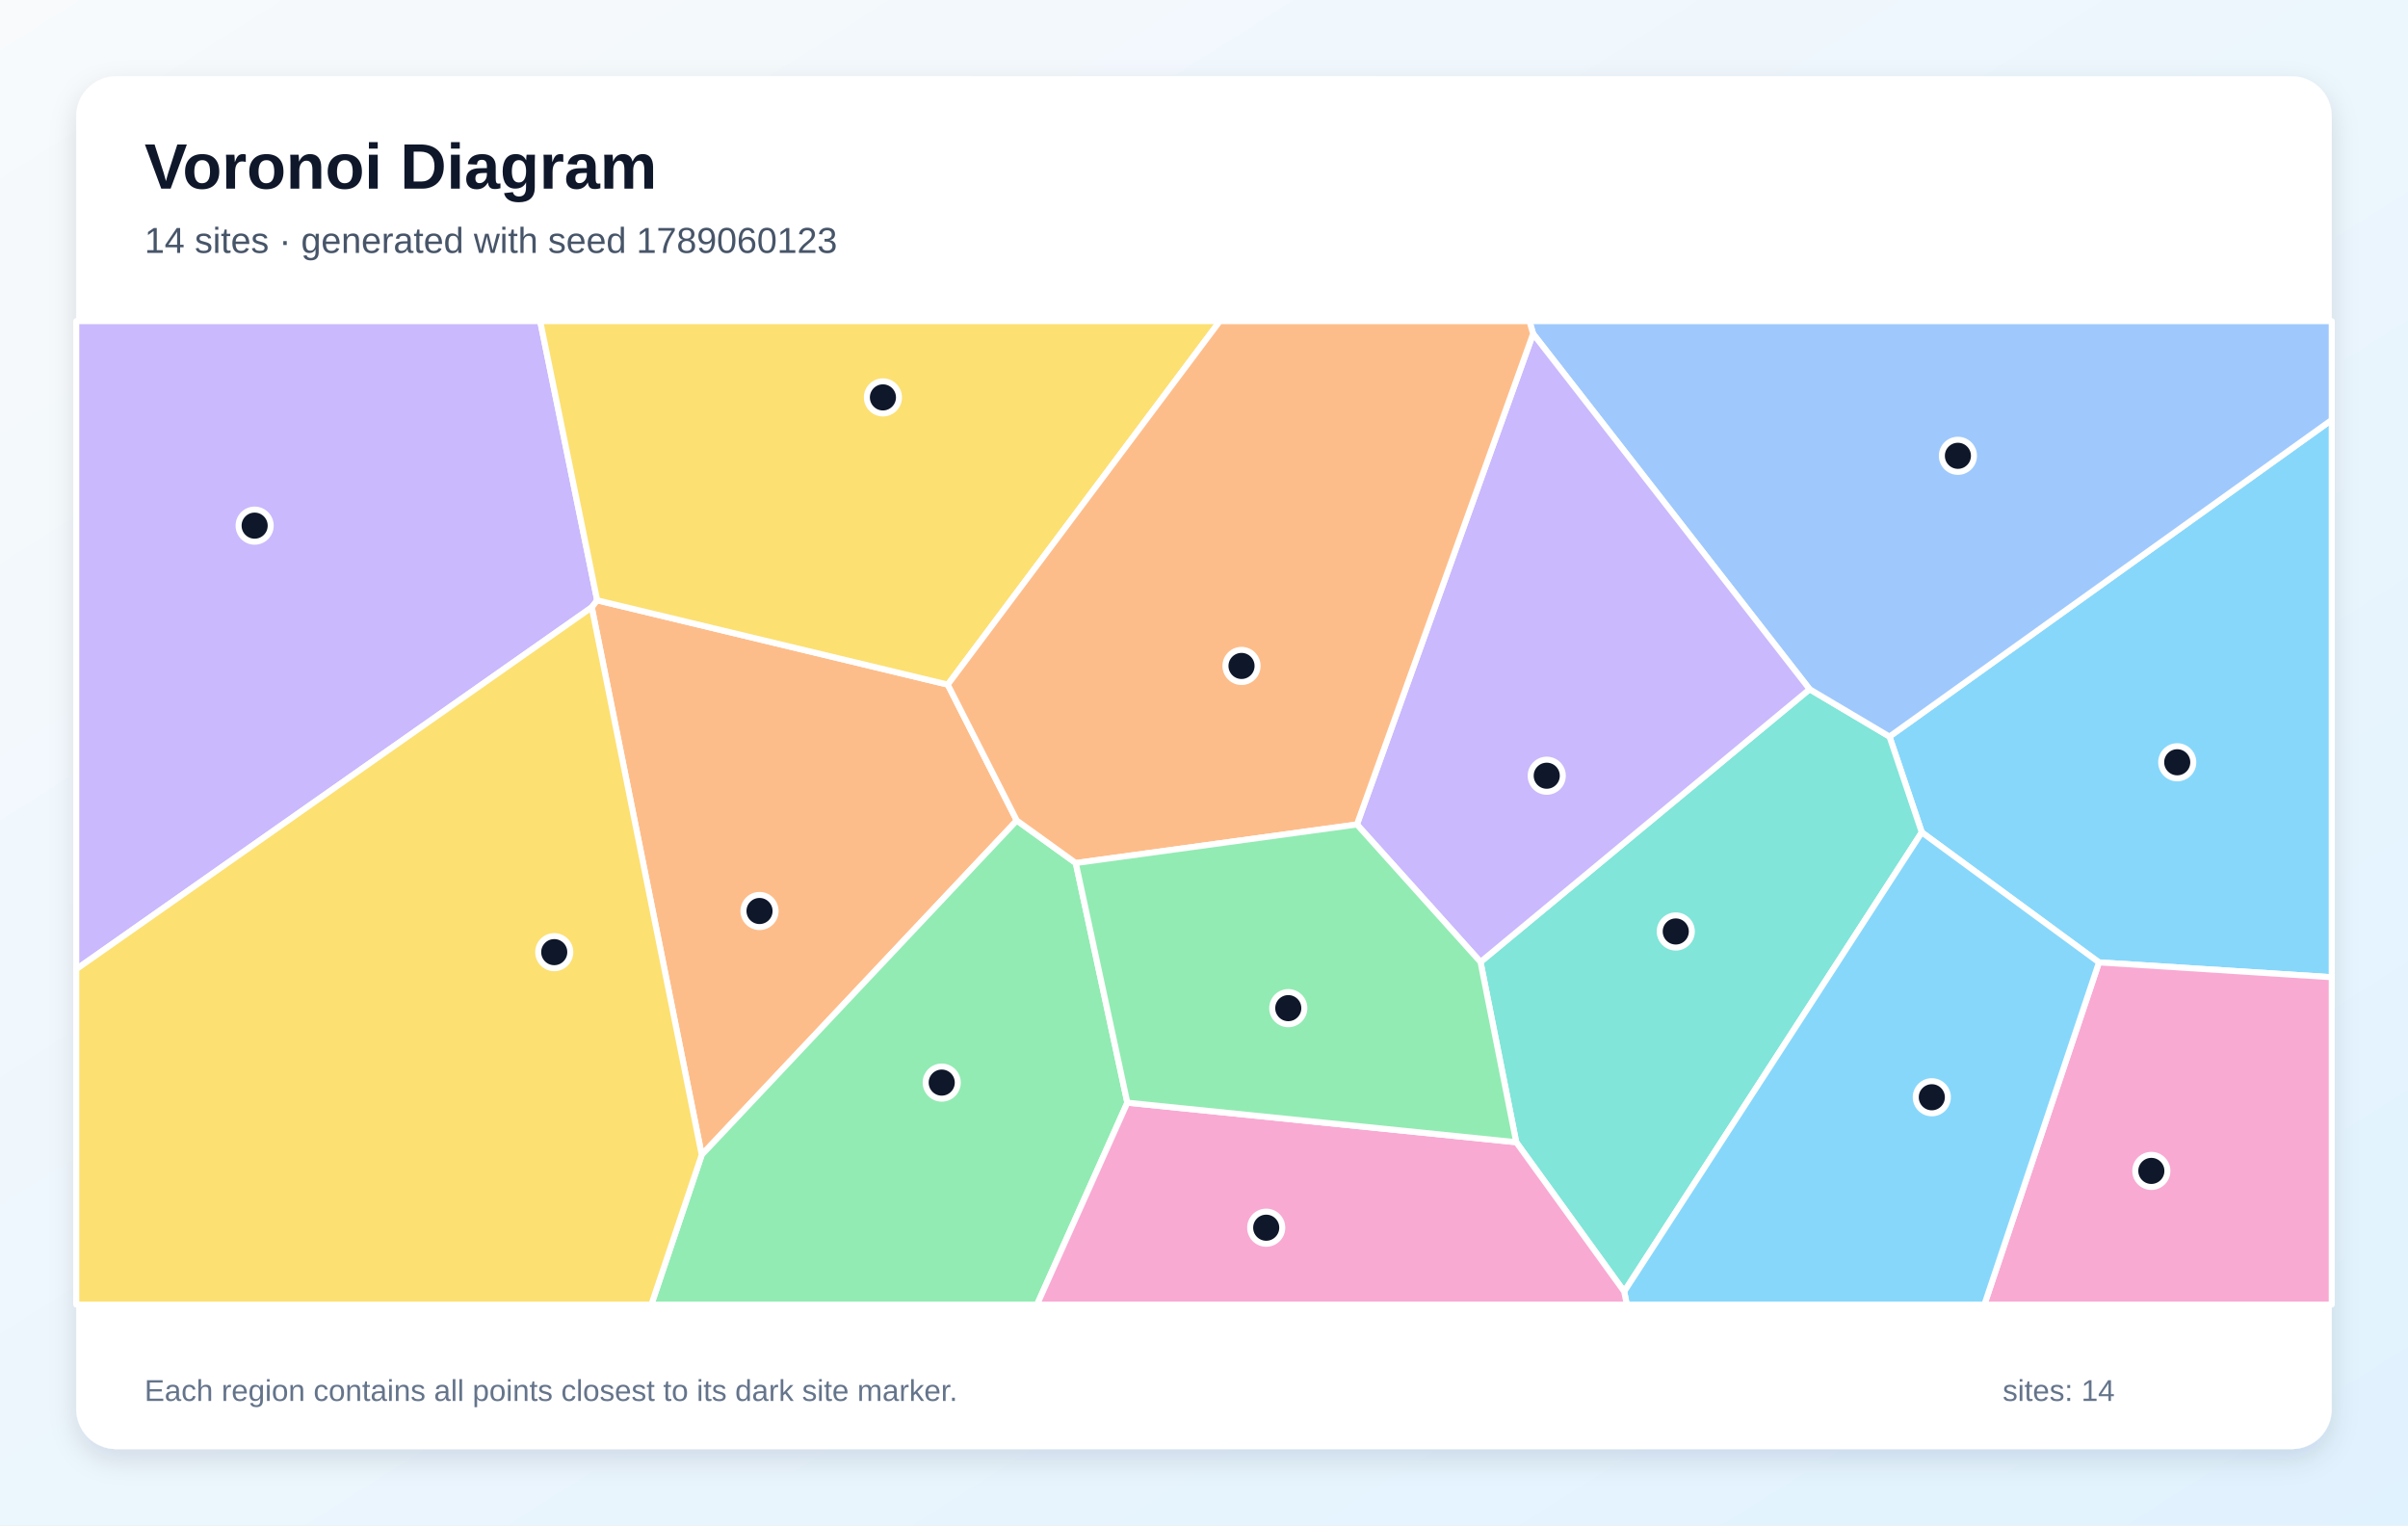
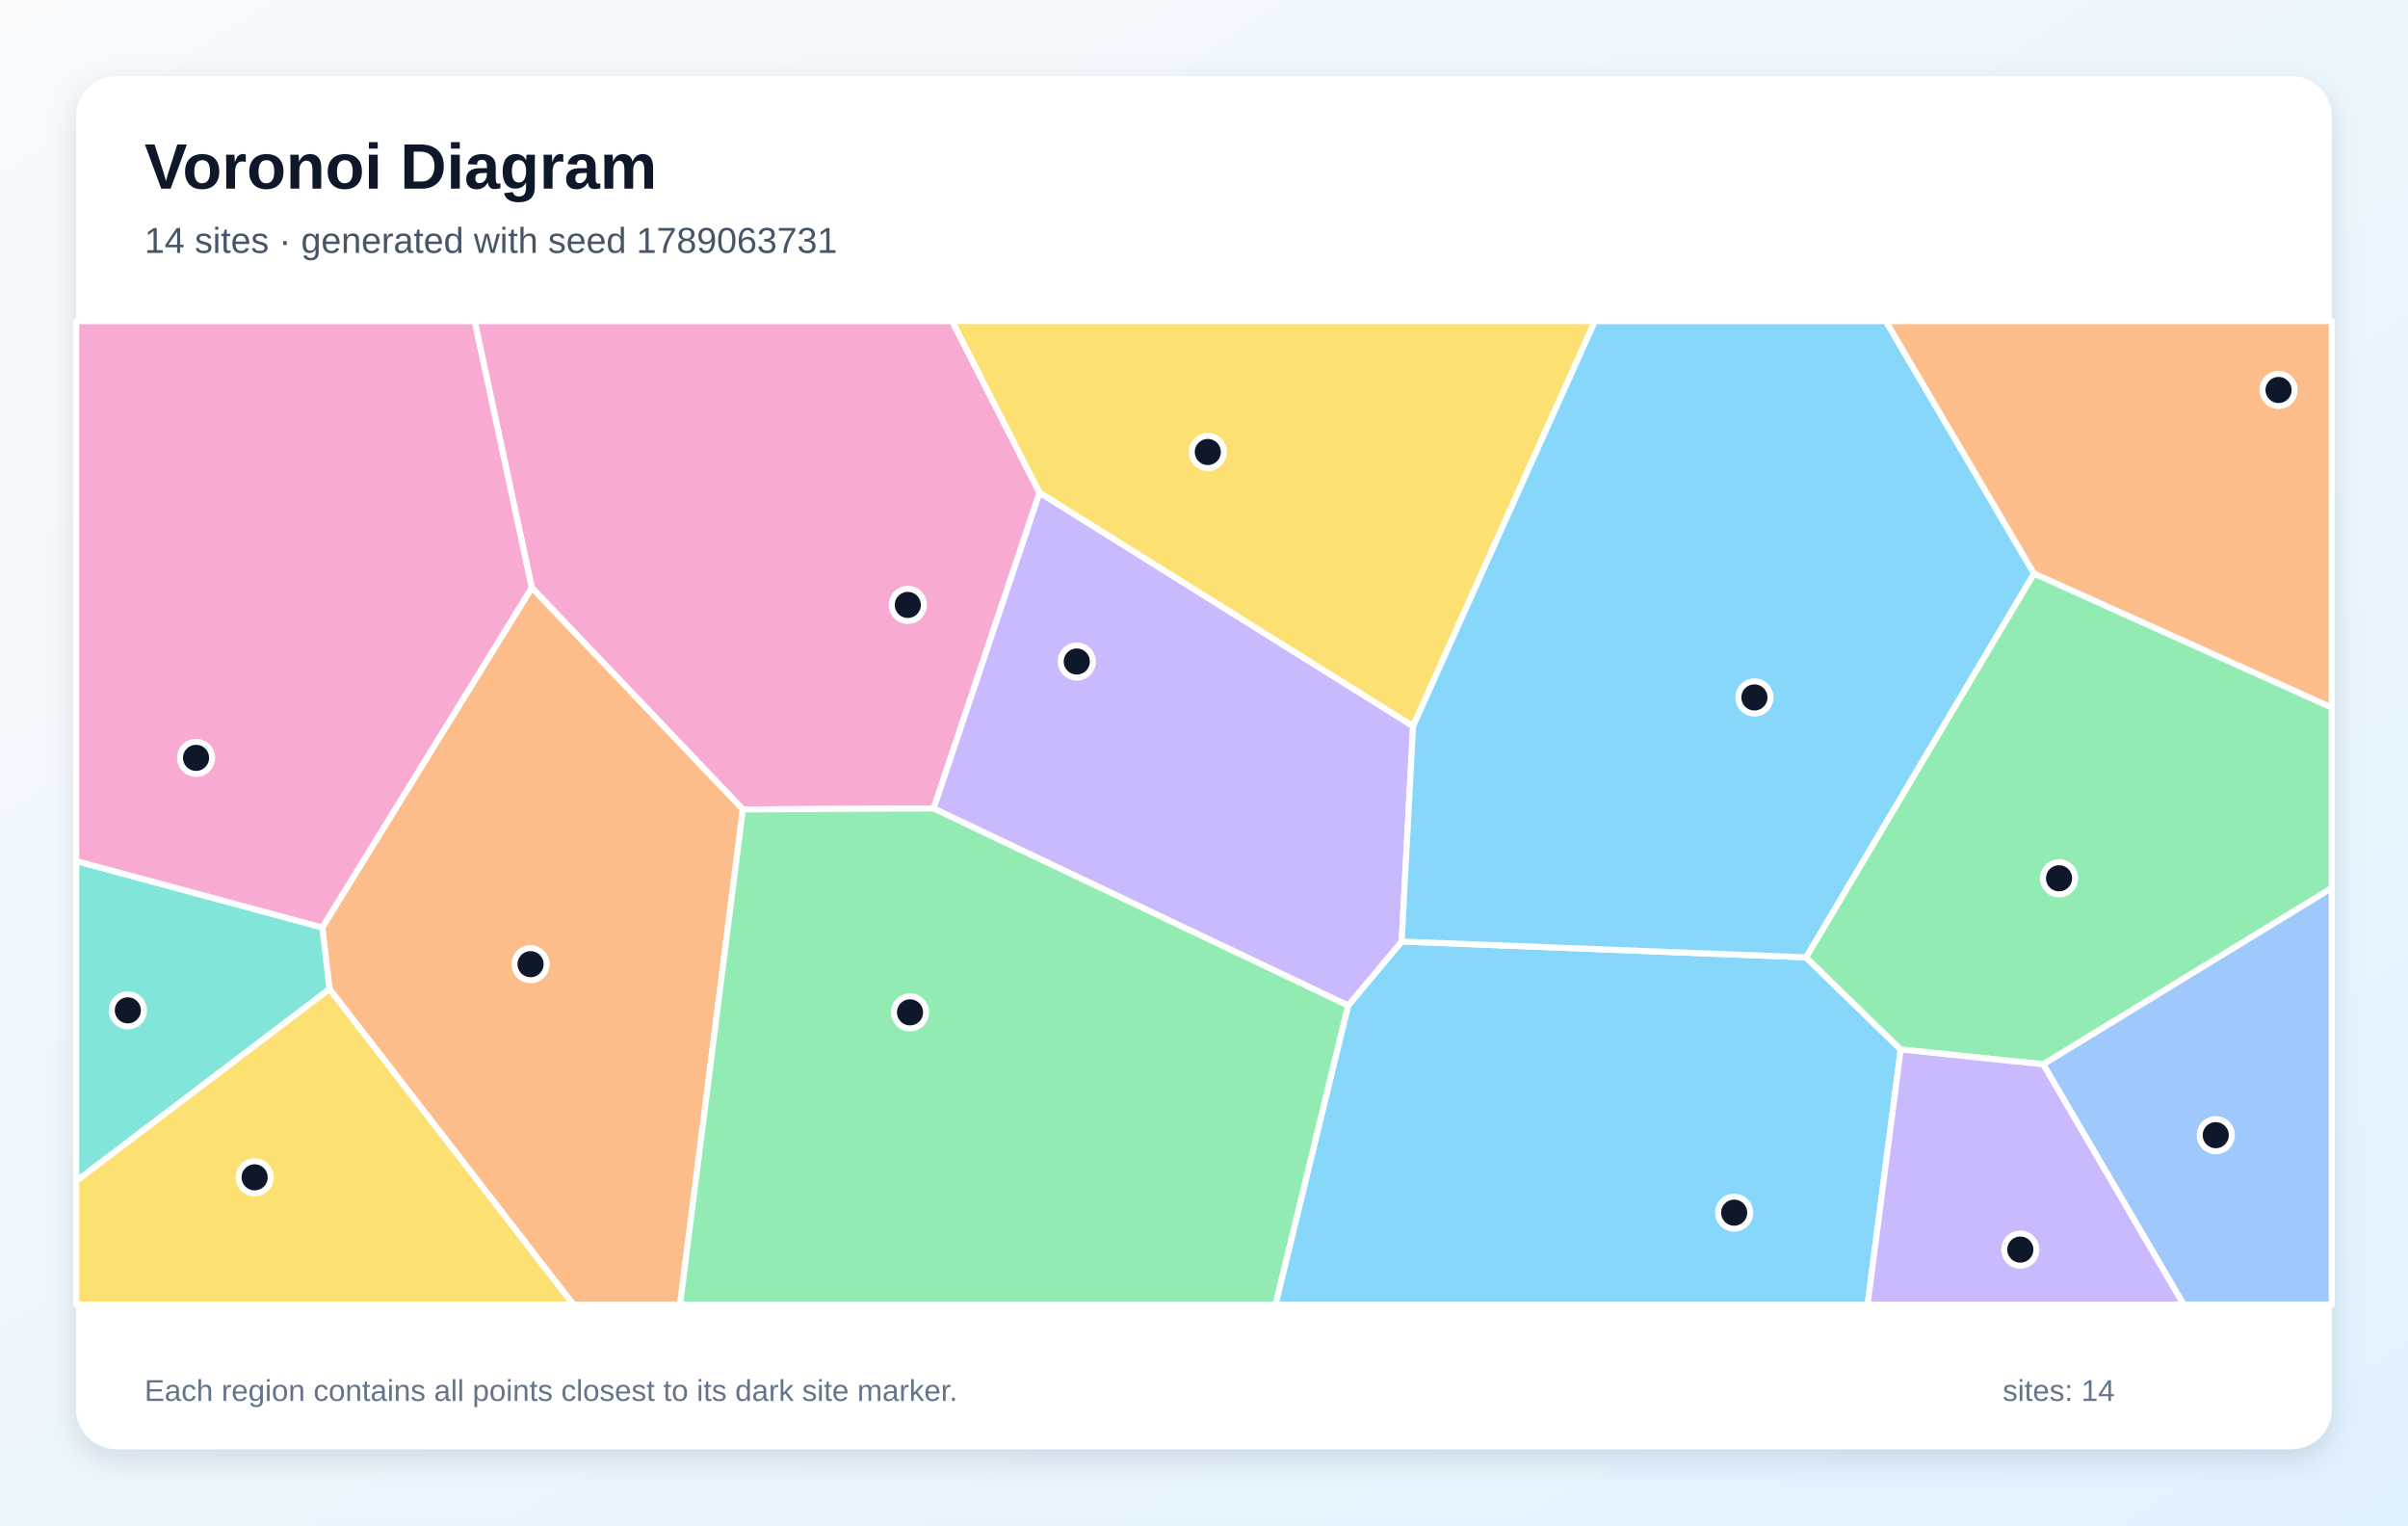
<svg xmlns="http://www.w3.org/2000/svg" width="1200" height="760" viewBox="0 0 1200 760" role="img" aria-labelledby="title description">
  <defs>
    <linearGradient id="background" x1="0" y1="0" x2="1" y2="1">
      <stop stop-color="#F8FAFC" />
      <stop offset="1" stop-color="#E0F2FE" />
    </linearGradient>
    <filter id="shadow" x="-10%" y="-10%" width="120%" height="120%">
      <feDropShadow dx="0" dy="5" stdDeviation="7" flood-color="#0F172A" flood-opacity=".12" />
    </filter>
  </defs>
  <rect width="1200" height="760" fill="url(#background)" />
  <rect x="38" y="38" width="1124" height="684" rx="20" fill="#FFFFFF" filter="url(#shadow)" />
  <g font-family="Arial, sans-serif">
    <text x="72" y="94" font-size="32" font-weight="700" fill="#0F172A">Voronoi Diagram</text>
-     <text x="72" y="126" font-size="18" fill="#475569">14 sites · generated with seed 1789060123</text>
+     <text x="72" y="126" font-size="18" fill="#475569">14 sites · generated with seed 1789063731</text>
  </g>
  <g stroke="#FFFFFF" stroke-width="3" stroke-linejoin="round">
-     <polygon points="1046.0,479.5 957.7,414.7 941.6,367.0 1162.0,209.2 1162.0,486.9" fill="#38BDF8" fill-opacity="0.60" />
-     <polygon points="297.6,299.1 294.9,302.6 38.0,482.9 38.0,160.0 269.2,160.0" fill="#A78BFA" fill-opacity="0.60" />
-     <polygon points="1046.0,479.5 1162.0,486.9 1162.0,650.0 988.9,650.0" fill="#F472B6" fill-opacity="0.60" />
-     <polygon points="294.9,302.6 297.6,299.1 472.3,341.1 506.7,408.8 349.7,575.4" fill="#FB923C" fill-opacity="0.60" />
-     <polygon points="472.3,341.1 297.6,299.1 269.2,160.0 607.9,160.0" fill="#FACC15" fill-opacity="0.60" />
-     <polygon points="349.7,575.4 506.7,408.8 536.1,430.0 561.8,549.4 516.8,650.0 324.6,650.0" fill="#4ADE80" fill-opacity="0.60" />
-     <polygon points="755.6,569.1 737.8,479.3 901.8,343.4 941.6,367.0 957.7,414.7 809.4,643.5" fill="#2DD4BF" fill-opacity="0.60" />
-     <polygon points="901.8,343.4 764.0,166.3 762.2,160.0 1162.0,160.0 1162.0,209.2 941.6,367.0" fill="#60A5FA" fill-opacity="0.60" />
-     <polygon points="809.4,643.5 957.7,414.7 1046.0,479.5 988.9,650.0 810.7,650.0" fill="#38BDF8" fill-opacity="0.60" />
-     <polygon points="676.2,410.8 764.0,166.3 901.8,343.4 737.8,479.3" fill="#A78BFA" fill-opacity="0.60" />
-     <polygon points="561.8,549.4 755.6,569.1 809.4,643.5 810.7,650.0 516.8,650.0" fill="#F472B6" fill-opacity="0.60" />
-     <polygon points="764.0,166.3 676.2,410.8 536.1,430.0 506.7,408.8 472.3,341.1 607.9,160.0 762.2,160.0" fill="#FB923C" fill-opacity="0.60" />
-     <polygon points="38.0,482.9 294.9,302.6 349.7,575.4 324.6,650.0 38.0,650.0" fill="#FACC15" fill-opacity="0.60" />
-     <polygon points="561.8,549.4 536.1,430.0 676.2,410.8 737.8,479.3 755.6,569.1" fill="#4ADE80" fill-opacity="0.60" />
+     <polygon points="671.8,501.0 698.5,469.1 900.0,477.0 947.2,522.9 930.7,650.0 635.6,650.0" fill="#38BDF8" fill-opacity="0.60" />
+     <polygon points="465.2,402.8 518.0,245.4 704.2,361.8 698.5,469.1 671.8,501.0" fill="#A78BFA" fill-opacity="0.60" />
+     <polygon points="370.2,403.3 265.0,292.8 236.5,160.0 474.5,160.0 518.0,245.4 465.2,402.8" fill="#F472B6" fill-opacity="0.60" />
+     <polygon points="164.2,492.8 160.6,462.1 265.0,292.8 370.2,403.3 338.9,650.0 285.7,650.0" fill="#FB923C" fill-opacity="0.60" />
+     <polygon points="704.2,361.8 518.0,245.4 474.5,160.0 794.8,160.0" fill="#FACC15" fill-opacity="0.60" />
+     <polygon points="1018.2,530.3 947.2,522.9 900.0,477.0 1013.6,285.7 1162.0,352.5 1162.0,442.5" fill="#4ADE80" fill-opacity="0.60" />
+     <polygon points="38.0,588.5 38.0,429.0 160.6,462.1 164.2,492.8" fill="#2DD4BF" fill-opacity="0.60" />
+     <polygon points="1018.2,530.3 1162.0,442.5 1162.0,650.0 1088.2,650.0" fill="#60A5FA" fill-opacity="0.60" />
+     <polygon points="1013.6,285.7 900.0,477.0 698.5,469.1 704.2,361.8 794.8,160.0 939.8,160.0" fill="#38BDF8" fill-opacity="0.60" />
+     <polygon points="947.2,522.9 1018.2,530.3 1088.2,650.0 930.7,650.0" fill="#A78BFA" fill-opacity="0.60" />
+     <polygon points="38.0,429.0 38.0,160.0 236.5,160.0 265.0,292.8 160.6,462.1" fill="#F472B6" fill-opacity="0.60" />
+     <polygon points="1013.6,285.7 939.8,160.0 1162.0,160.0 1162.0,352.5" fill="#FB923C" fill-opacity="0.60" />
+     <polygon points="38.0,588.5 164.2,492.8 285.7,650.0 38.0,650.0" fill="#FACC15" fill-opacity="0.60" />
+     <polygon points="370.2,403.3 465.2,402.8 671.8,501.0 635.6,650.0 338.9,650.0" fill="#4ADE80" fill-opacity="0.60" />
  </g>
  <g>
-     <circle cx="1085.0" cy="379.8" r="8" fill="#0F172A" stroke="#FFFFFF" stroke-width="3" />
-     <circle cx="126.9" cy="261.9" r="8" fill="#0F172A" stroke="#FFFFFF" stroke-width="3" />
-     <circle cx="1072.1" cy="583.4" r="8" fill="#0F172A" stroke="#FFFFFF" stroke-width="3" />
-     <circle cx="378.5" cy="453.9" r="8" fill="#0F172A" stroke="#FFFFFF" stroke-width="3" />
-     <circle cx="440.0" cy="198.0" r="8" fill="#0F172A" stroke="#FFFFFF" stroke-width="3" />
-     <circle cx="469.3" cy="539.4" r="8" fill="#0F172A" stroke="#FFFFFF" stroke-width="3" />
-     <circle cx="835.1" cy="464.1" r="8" fill="#0F172A" stroke="#FFFFFF" stroke-width="3" />
-     <circle cx="975.7" cy="227.1" r="8" fill="#0F172A" stroke="#FFFFFF" stroke-width="3" />
-     <circle cx="962.7" cy="546.7" r="8" fill="#0F172A" stroke="#FFFFFF" stroke-width="3" />
-     <circle cx="770.8" cy="386.5" r="8" fill="#0F172A" stroke="#FFFFFF" stroke-width="3" />
-     <circle cx="631.0" cy="611.7" r="8" fill="#0F172A" stroke="#FFFFFF" stroke-width="3" />
-     <circle cx="618.7" cy="331.8" r="8" fill="#0F172A" stroke="#FFFFFF" stroke-width="3" />
-     <circle cx="276.2" cy="474.4" r="8" fill="#0F172A" stroke="#FFFFFF" stroke-width="3" />
-     <circle cx="642.0" cy="502.3" r="8" fill="#0F172A" stroke="#FFFFFF" stroke-width="3" />
+     <circle cx="864.2" cy="604.2" r="8" fill="#0F172A" stroke="#FFFFFF" stroke-width="3" />
+     <circle cx="536.6" cy="329.6" r="8" fill="#0F172A" stroke="#FFFFFF" stroke-width="3" />
+     <circle cx="452.4" cy="301.4" r="8" fill="#0F172A" stroke="#FFFFFF" stroke-width="3" />
+     <circle cx="264.4" cy="480.4" r="8" fill="#0F172A" stroke="#FFFFFF" stroke-width="3" />
+     <circle cx="601.9" cy="225.2" r="8" fill="#0F172A" stroke="#FFFFFF" stroke-width="3" />
+     <circle cx="1026.1" cy="437.6" r="8" fill="#0F172A" stroke="#FFFFFF" stroke-width="3" />
+     <circle cx="63.7" cy="503.4" r="8" fill="#0F172A" stroke="#FFFFFF" stroke-width="3" />
+     <circle cx="1104.2" cy="565.6" r="8" fill="#0F172A" stroke="#FFFFFF" stroke-width="3" />
+     <circle cx="874.3" cy="347.5" r="8" fill="#0F172A" stroke="#FFFFFF" stroke-width="3" />
+     <circle cx="1006.8" cy="622.6" r="8" fill="#0F172A" stroke="#FFFFFF" stroke-width="3" />
+     <circle cx="97.7" cy="377.6" r="8" fill="#0F172A" stroke="#FFFFFF" stroke-width="3" />
+     <circle cx="1135.5" cy="194.3" r="8" fill="#0F172A" stroke="#FFFFFF" stroke-width="3" />
+     <circle cx="126.9" cy="586.6" r="8" fill="#0F172A" stroke="#FFFFFF" stroke-width="3" />
+     <circle cx="453.5" cy="504.4" r="8" fill="#0F172A" stroke="#FFFFFF" stroke-width="3" />
  </g>
  <g font-family="Arial, sans-serif" font-size="15" fill="#64748B">
    <text x="72" y="698">Each region contains all points closest to its dark site marker.</text>
    <text x="998" y="698">sites: 14</text>
  </g>
</svg>
